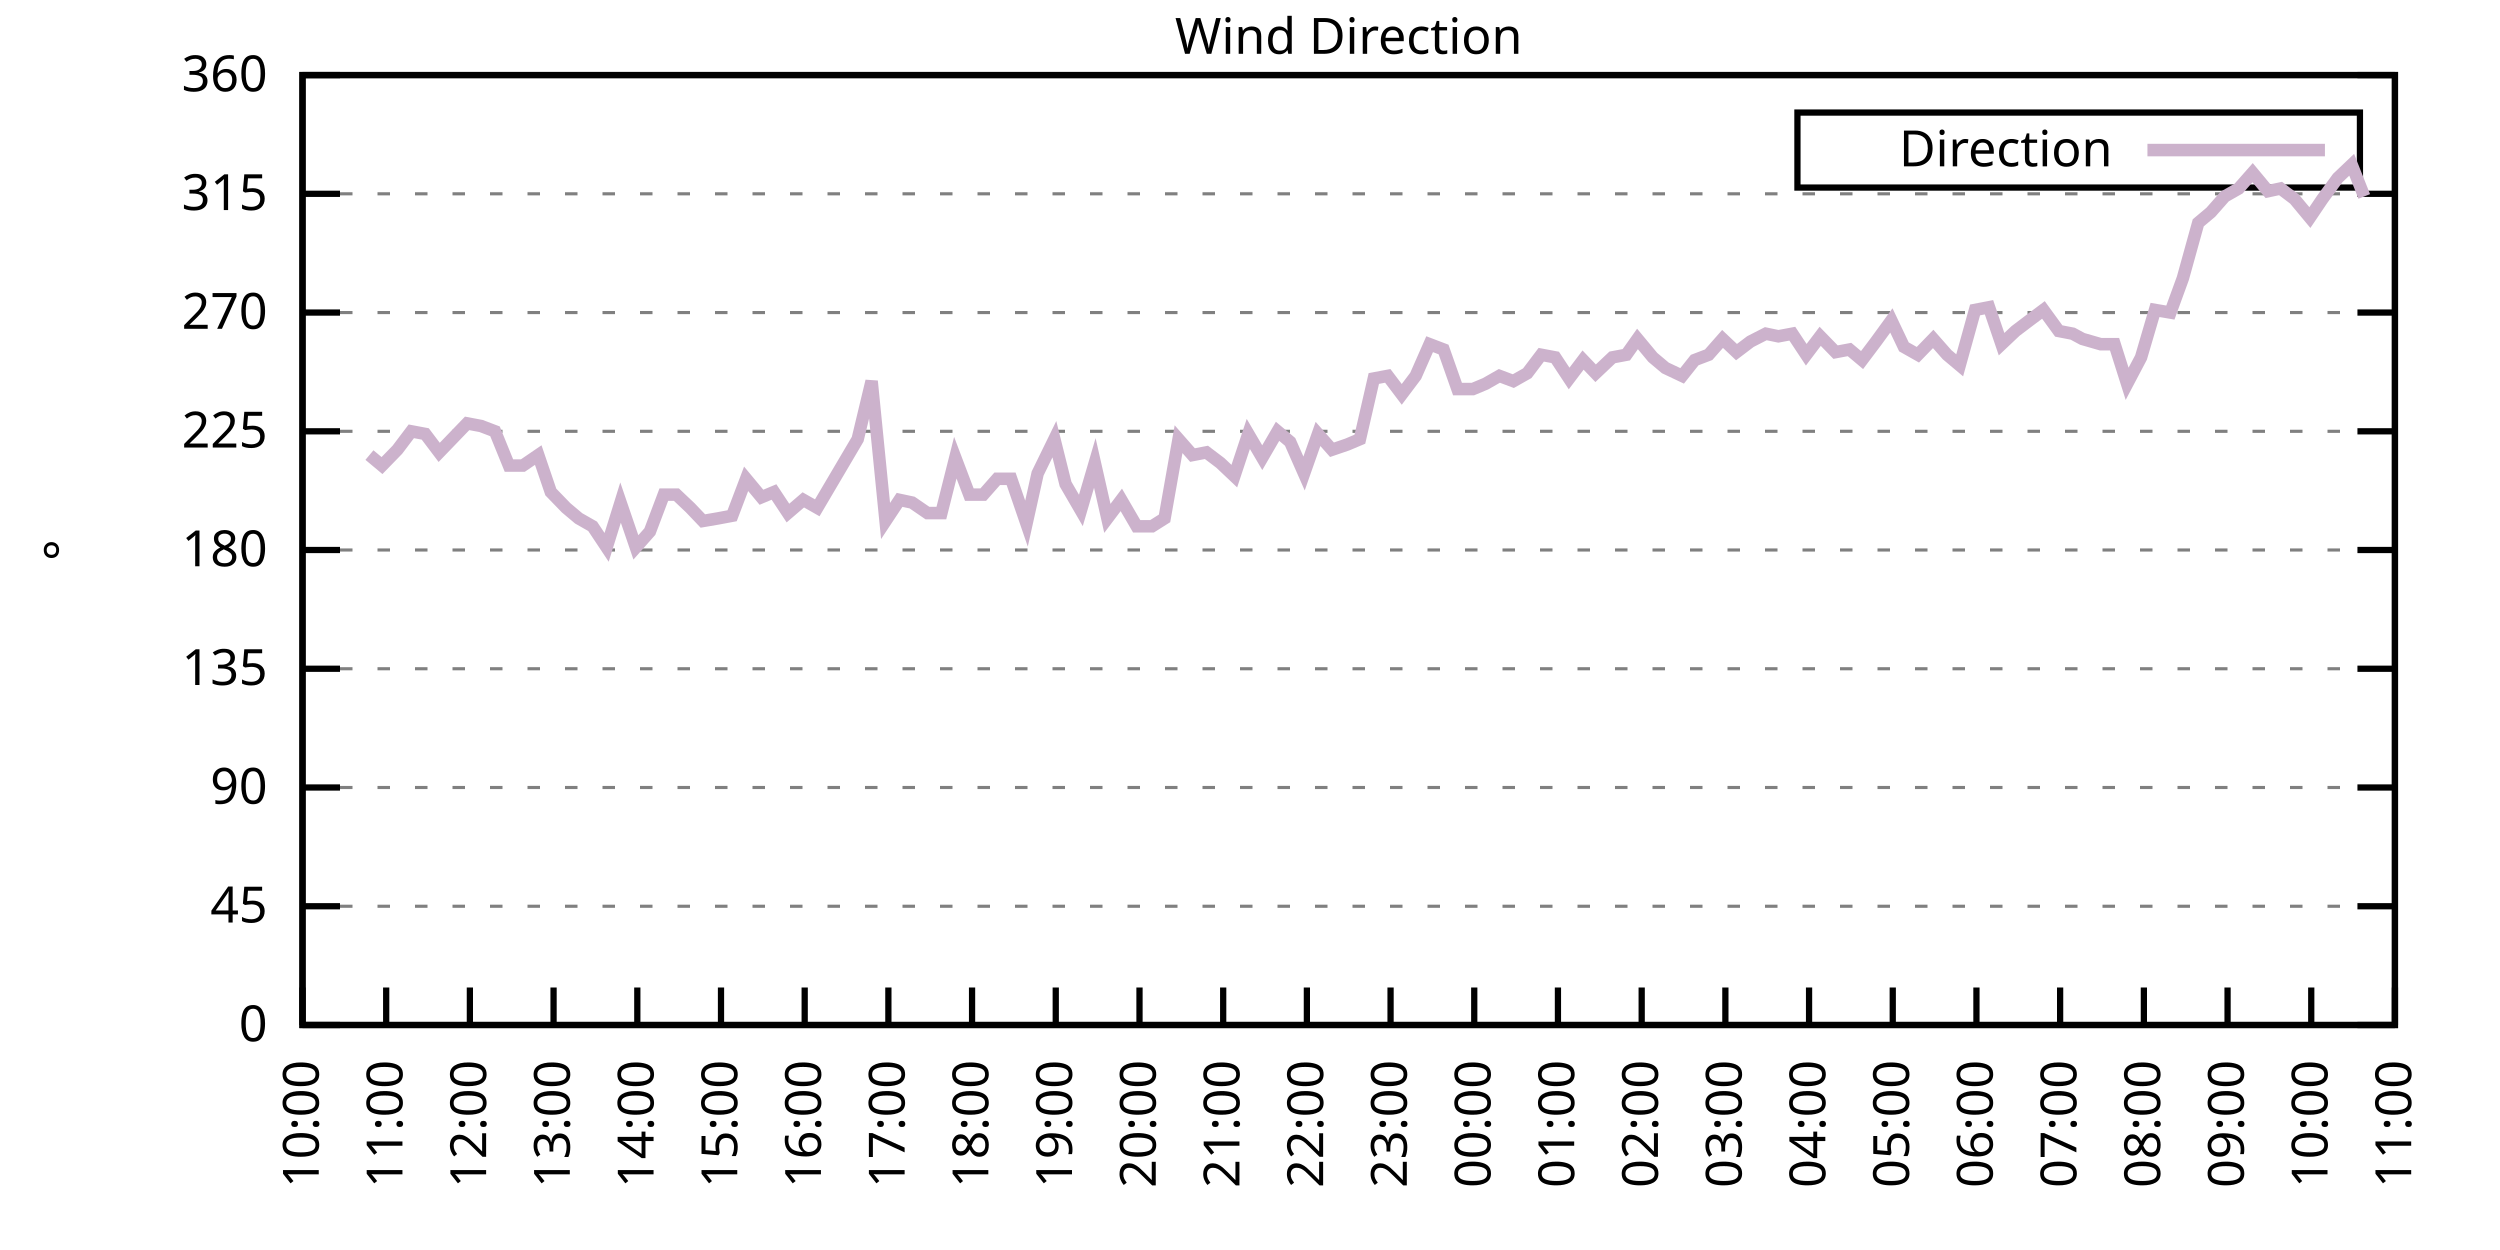
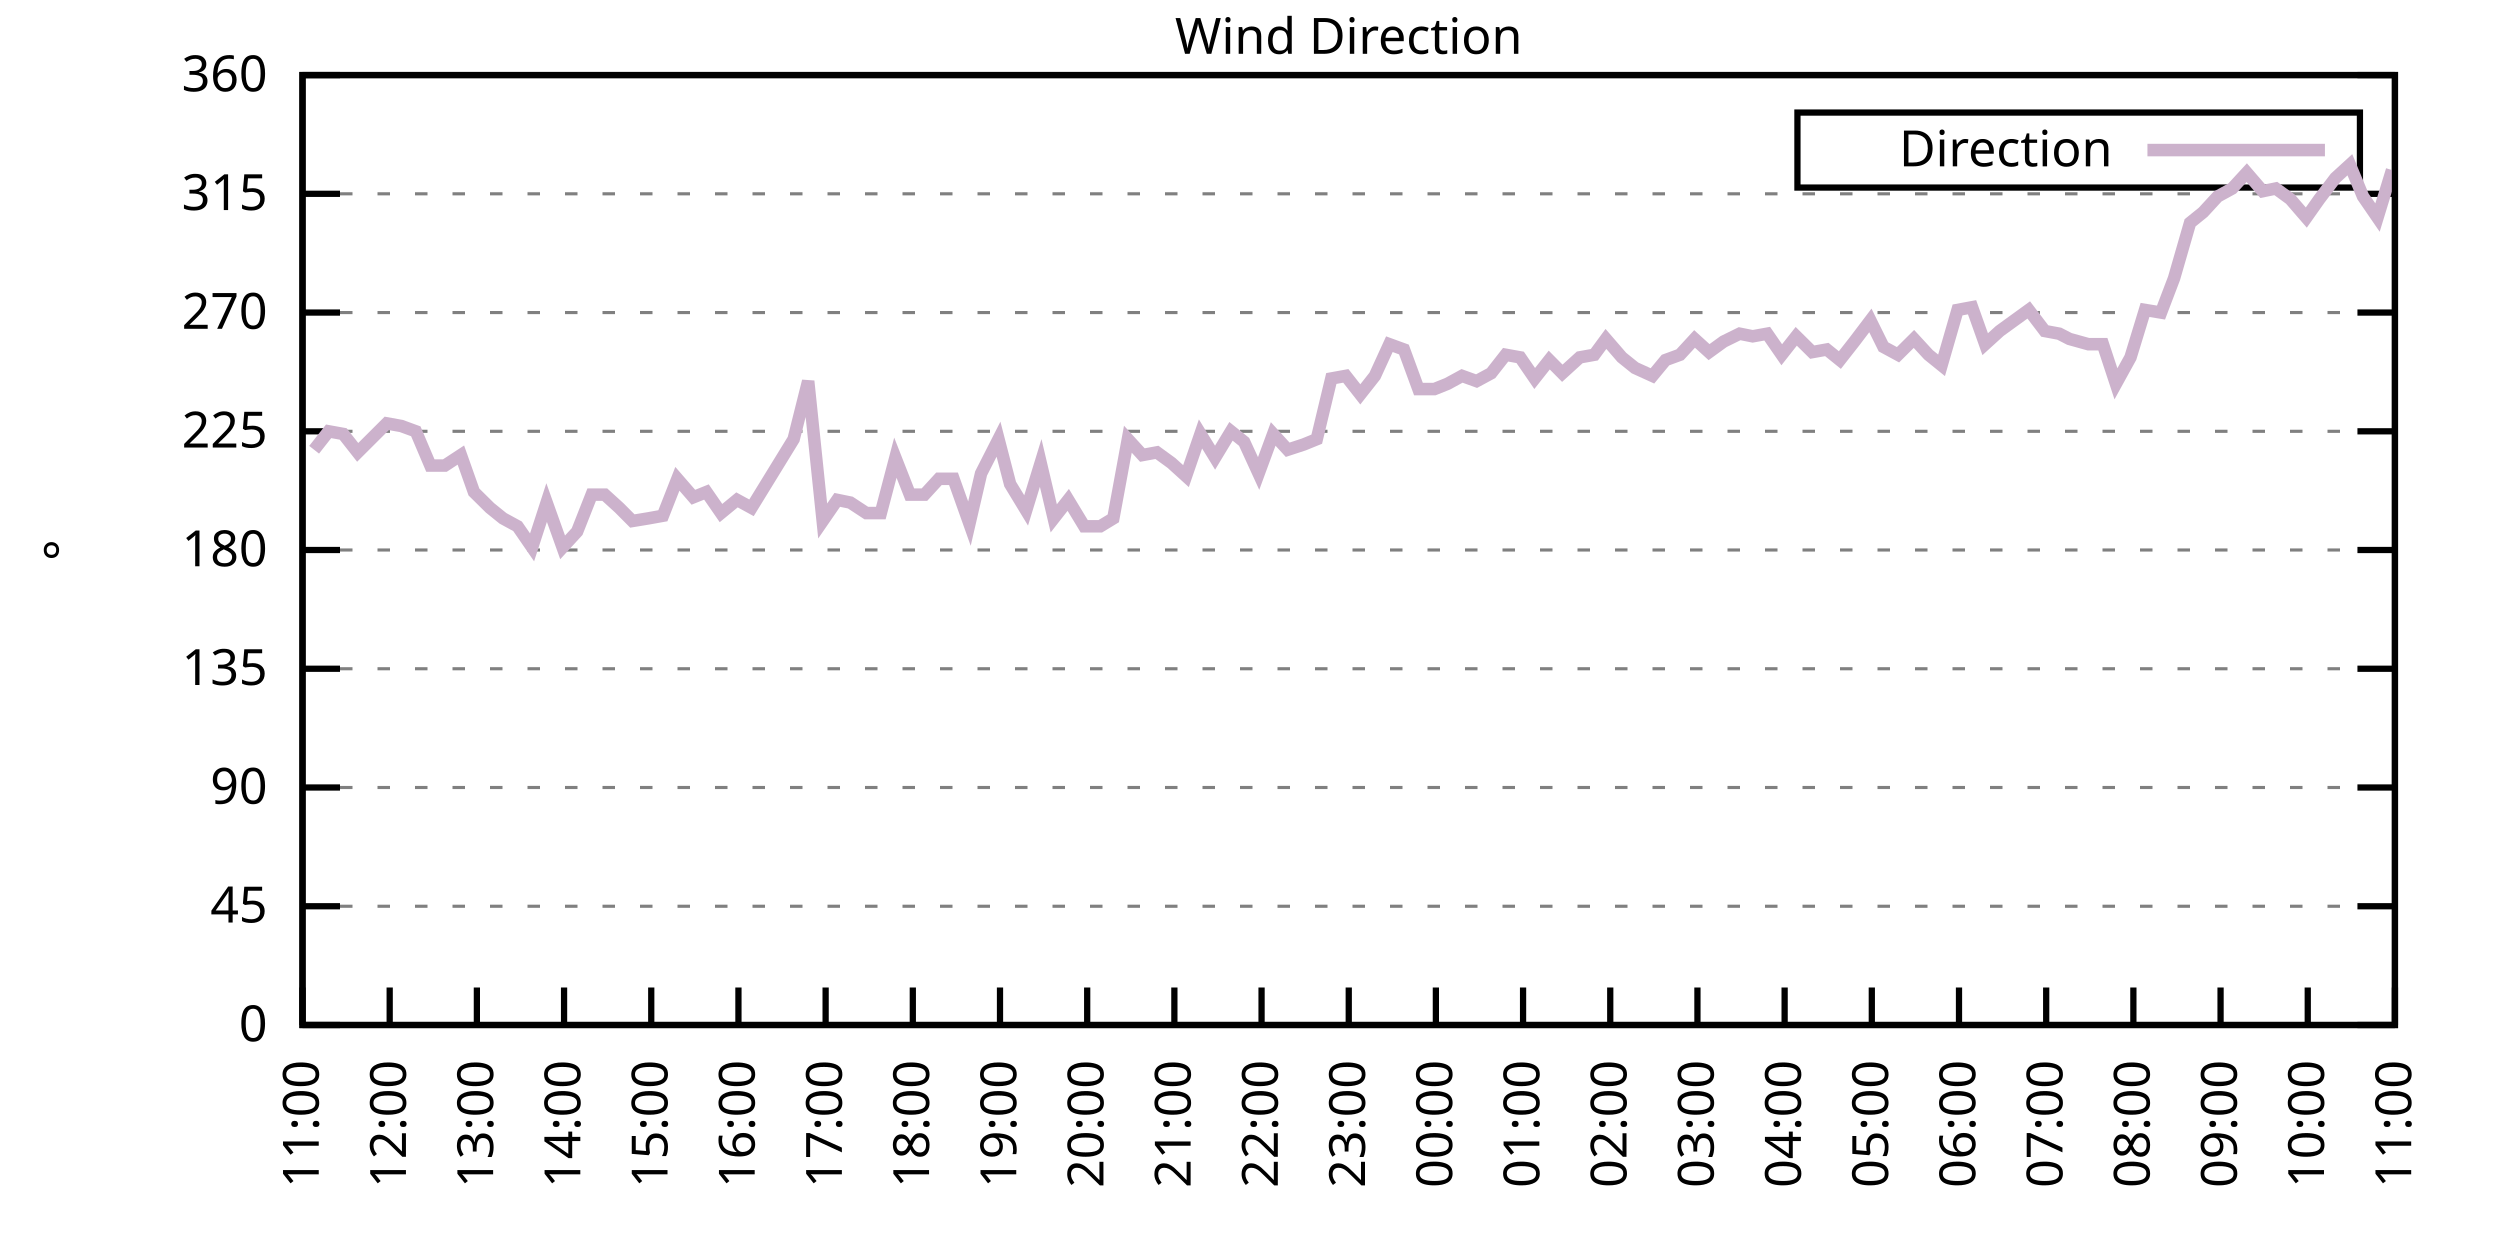
<svg xmlns="http://www.w3.org/2000/svg" xmlns:xlink="http://www.w3.org/1999/xlink" width="400" height="200" viewBox="0 0 400 200">
  <g id="gnuplot_canvas">
    <rect x="0" y="0" width="400" height="200" fill="none" />
    <defs>
      <circle id="gpDot" r="0.5" stroke-width="0.5" stroke="currentColor" />
      <path id="gpPt0" stroke-width="0.333" stroke="currentColor" d="M-1,0 h2 M0,-1 v2" />
      <path id="gpPt1" stroke-width="0.333" stroke="currentColor" d="M-1,-1 L1,1 M1,-1 L-1,1" />
      <path id="gpPt2" stroke-width="0.333" stroke="currentColor" d="M-1,0 L1,0 M0,-1 L0,1 M-1,-1 L1,1 M-1,1 L1,-1" />
      <rect id="gpPt3" stroke-width="0.333" stroke="currentColor" x="-1" y="-1" width="2" height="2" />
      <rect id="gpPt4" stroke-width="0.333" stroke="currentColor" fill="currentColor" x="-1" y="-1" width="2" height="2" />
      <circle id="gpPt5" stroke-width="0.333" stroke="currentColor" cx="0" cy="0" r="1" />
      <use xlink:href="#gpPt5" id="gpPt6" fill="currentColor" stroke="none" />
      <path id="gpPt7" stroke-width="0.333" stroke="currentColor" d="M0,-1.33 L-1.33,0.67 L1.33,0.67 z" />
      <use xlink:href="#gpPt7" id="gpPt8" fill="currentColor" stroke="none" />
      <use xlink:href="#gpPt7" id="gpPt9" stroke="currentColor" transform="rotate(180)" />
      <use xlink:href="#gpPt9" id="gpPt10" fill="currentColor" stroke="none" />
      <use xlink:href="#gpPt3" id="gpPt11" stroke="currentColor" transform="rotate(45)" />
      <use xlink:href="#gpPt11" id="gpPt12" fill="currentColor" stroke="none" />
      <path id="gpPt13" stroke-width="0.333" stroke="currentColor" d="M0,1.330 L1.265,0.411 L0.782,-1.067 L-0.782,-1.076 L-1.265,0.411 z" />
      <use xlink:href="#gpPt13" id="gpPt14" fill="currentColor" stroke="none" />
      <filter id="textbox" filterUnits="objectBoundingBox" x="0" y="0" height="1" width="1">
        <feFlood flood-color="white" flood-opacity="1" result="bgnd" />
        <feComposite in="SourceGraphic" in2="bgnd" operator="atop" />
      </filter>
      <filter id="greybox" filterUnits="objectBoundingBox" x="0" y="0" height="1" width="1">
        <feFlood flood-color="lightgrey" flood-opacity="1" result="grey" />
        <feComposite in="SourceGraphic" in2="grey" operator="atop" />
      </filter>
    </defs>
    <g fill="none" color="white" stroke="currentColor" stroke-width="1.00" stroke-linecap="butt" stroke-linejoin="miter">
</g>
    <g fill="none" color="black" stroke="currentColor" stroke-width="1.00" stroke-linecap="butt" stroke-linejoin="miter">
      <g stroke="none" shape-rendering="crispEdges">
        <polygon fill="rgb(255, 255, 255)" points="48.40,164.00 383.18,164.00 383.18,12.02 48.40,12.02 " />
      </g>
    </g>
    <g fill="none" color="black" stroke="currentColor" stroke-width="1.00" stroke-linecap="butt" stroke-linejoin="miter">
</g>
    <g fill="none" color="black" stroke="black" stroke-width="0.50" stroke-linecap="butt" stroke-linejoin="miter">
</g>
    <g fill="none" color="gray" stroke="currentColor" stroke-width="0.50" stroke-linecap="butt" stroke-linejoin="miter">
      <path stroke="gray" stroke-dasharray="2,4" class="gridline" d="M48.40,164.00 L383.19,164.00  " />
    </g>
    <g fill="none" color="gray" stroke="gray" stroke-width="1.00" stroke-linecap="butt" stroke-linejoin="miter">
</g>
    <g fill="none" color="black" stroke="currentColor" stroke-width="1.00" stroke-linecap="butt" stroke-linejoin="miter">
      <path stroke="black" d="M48.40,164.00 L54.40,164.00 M383.19,164.00 L377.19,164.00  " />
      <g transform="translate(42.80,166.60)" stroke="none" fill="black" font-family="Sans" font-size="8.00" text-anchor="end">
        <text>
          <tspan font-family="Sans"> 0</tspan>
        </text>
      </g>
    </g>
    <g fill="none" color="black" stroke="currentColor" stroke-width="1.00" stroke-linecap="butt" stroke-linejoin="miter">
</g>
    <g fill="none" color="black" stroke="black" stroke-width="0.50" stroke-linecap="butt" stroke-linejoin="miter">
</g>
    <g fill="none" color="gray" stroke="currentColor" stroke-width="0.50" stroke-linecap="butt" stroke-linejoin="miter">
      <path stroke="gray" stroke-dasharray="2,4" class="gridline" d="M48.40,145.00 L383.19,145.00  " />
    </g>
    <g fill="none" color="gray" stroke="gray" stroke-width="1.00" stroke-linecap="butt" stroke-linejoin="miter">
</g>
    <g fill="none" color="black" stroke="currentColor" stroke-width="1.00" stroke-linecap="butt" stroke-linejoin="miter">
      <path stroke="black" d="M48.40,145.00 L54.40,145.00 M383.19,145.00 L377.19,145.00  " />
      <g transform="translate(42.80,147.60)" stroke="none" fill="black" font-family="Sans" font-size="8.00" text-anchor="end">
        <text>
          <tspan font-family="Sans"> 45</tspan>
        </text>
      </g>
    </g>
    <g fill="none" color="black" stroke="currentColor" stroke-width="1.00" stroke-linecap="butt" stroke-linejoin="miter">
</g>
    <g fill="none" color="black" stroke="black" stroke-width="0.50" stroke-linecap="butt" stroke-linejoin="miter">
</g>
    <g fill="none" color="gray" stroke="currentColor" stroke-width="0.50" stroke-linecap="butt" stroke-linejoin="miter">
      <path stroke="gray" stroke-dasharray="2,4" class="gridline" d="M48.40,126.00 L383.19,126.00  " />
    </g>
    <g fill="none" color="gray" stroke="gray" stroke-width="1.00" stroke-linecap="butt" stroke-linejoin="miter">
</g>
    <g fill="none" color="black" stroke="currentColor" stroke-width="1.00" stroke-linecap="butt" stroke-linejoin="miter">
      <path stroke="black" d="M48.40,126.00 L54.40,126.00 M383.19,126.00 L377.19,126.00  " />
      <g transform="translate(42.80,128.60)" stroke="none" fill="black" font-family="Sans" font-size="8.00" text-anchor="end">
        <text>
          <tspan font-family="Sans"> 90</tspan>
        </text>
      </g>
    </g>
    <g fill="none" color="black" stroke="currentColor" stroke-width="1.00" stroke-linecap="butt" stroke-linejoin="miter">
</g>
    <g fill="none" color="black" stroke="black" stroke-width="0.50" stroke-linecap="butt" stroke-linejoin="miter">
</g>
    <g fill="none" color="gray" stroke="currentColor" stroke-width="0.50" stroke-linecap="butt" stroke-linejoin="miter">
      <path stroke="gray" stroke-dasharray="2,4" class="gridline" d="M48.40,107.00 L383.19,107.00  " />
    </g>
    <g fill="none" color="gray" stroke="gray" stroke-width="1.00" stroke-linecap="butt" stroke-linejoin="miter">
</g>
    <g fill="none" color="black" stroke="currentColor" stroke-width="1.00" stroke-linecap="butt" stroke-linejoin="miter">
      <path stroke="black" d="M48.40,107.00 L54.40,107.00 M383.19,107.00 L377.19,107.00  " />
      <g transform="translate(42.80,109.60)" stroke="none" fill="black" font-family="Sans" font-size="8.00" text-anchor="end">
        <text>
          <tspan font-family="Sans"> 135</tspan>
        </text>
      </g>
    </g>
    <g fill="none" color="black" stroke="currentColor" stroke-width="1.00" stroke-linecap="butt" stroke-linejoin="miter">
</g>
    <g fill="none" color="black" stroke="black" stroke-width="0.50" stroke-linecap="butt" stroke-linejoin="miter">
</g>
    <g fill="none" color="gray" stroke="currentColor" stroke-width="0.50" stroke-linecap="butt" stroke-linejoin="miter">
      <path stroke="gray" stroke-dasharray="2,4" class="gridline" d="M48.40,88.00 L383.19,88.00  " />
    </g>
    <g fill="none" color="gray" stroke="gray" stroke-width="1.00" stroke-linecap="butt" stroke-linejoin="miter">
</g>
    <g fill="none" color="black" stroke="currentColor" stroke-width="1.00" stroke-linecap="butt" stroke-linejoin="miter">
      <path stroke="black" d="M48.40,88.00 L54.40,88.00 M383.19,88.00 L377.19,88.00  " />
      <g transform="translate(42.80,90.60)" stroke="none" fill="black" font-family="Sans" font-size="8.00" text-anchor="end">
        <text>
          <tspan font-family="Sans"> 180</tspan>
        </text>
      </g>
    </g>
    <g fill="none" color="black" stroke="currentColor" stroke-width="1.00" stroke-linecap="butt" stroke-linejoin="miter">
</g>
    <g fill="none" color="black" stroke="black" stroke-width="0.50" stroke-linecap="butt" stroke-linejoin="miter">
</g>
    <g fill="none" color="gray" stroke="currentColor" stroke-width="0.50" stroke-linecap="butt" stroke-linejoin="miter">
      <path stroke="gray" stroke-dasharray="2,4" class="gridline" d="M48.40,69.01 L383.19,69.01  " />
    </g>
    <g fill="none" color="gray" stroke="gray" stroke-width="1.00" stroke-linecap="butt" stroke-linejoin="miter">
</g>
    <g fill="none" color="black" stroke="currentColor" stroke-width="1.00" stroke-linecap="butt" stroke-linejoin="miter">
      <path stroke="black" d="M48.40,69.01 L54.40,69.01 M383.19,69.01 L377.19,69.01  " />
      <g transform="translate(42.80,71.61)" stroke="none" fill="black" font-family="Sans" font-size="8.00" text-anchor="end">
        <text>
          <tspan font-family="Sans"> 225</tspan>
        </text>
      </g>
    </g>
    <g fill="none" color="black" stroke="currentColor" stroke-width="1.00" stroke-linecap="butt" stroke-linejoin="miter">
</g>
    <g fill="none" color="black" stroke="black" stroke-width="0.50" stroke-linecap="butt" stroke-linejoin="miter">
</g>
    <g fill="none" color="gray" stroke="currentColor" stroke-width="0.50" stroke-linecap="butt" stroke-linejoin="miter">
      <path stroke="gray" stroke-dasharray="2,4" class="gridline" d="M48.40,50.01 L383.19,50.01  " />
    </g>
    <g fill="none" color="gray" stroke="gray" stroke-width="1.00" stroke-linecap="butt" stroke-linejoin="miter">
</g>
    <g fill="none" color="black" stroke="currentColor" stroke-width="1.00" stroke-linecap="butt" stroke-linejoin="miter">
      <path stroke="black" d="M48.40,50.01 L54.40,50.01 M383.19,50.01 L377.19,50.01  " />
      <g transform="translate(42.80,52.61)" stroke="none" fill="black" font-family="Sans" font-size="8.00" text-anchor="end">
        <text>
          <tspan font-family="Sans"> 270</tspan>
        </text>
      </g>
    </g>
    <g fill="none" color="black" stroke="currentColor" stroke-width="1.00" stroke-linecap="butt" stroke-linejoin="miter">
</g>
    <g fill="none" color="black" stroke="black" stroke-width="0.50" stroke-linecap="butt" stroke-linejoin="miter">
</g>
    <g fill="none" color="gray" stroke="currentColor" stroke-width="0.50" stroke-linecap="butt" stroke-linejoin="miter">
      <path stroke="gray" stroke-dasharray="2,4" class="gridline" d="M48.40,31.01 L383.19,31.01  " />
    </g>
    <g fill="none" color="gray" stroke="gray" stroke-width="1.00" stroke-linecap="butt" stroke-linejoin="miter">
</g>
    <g fill="none" color="black" stroke="currentColor" stroke-width="1.00" stroke-linecap="butt" stroke-linejoin="miter">
      <path stroke="black" d="M48.40,31.01 L54.40,31.01 M383.19,31.01 L377.19,31.01  " />
      <g transform="translate(42.80,33.61)" stroke="none" fill="black" font-family="Sans" font-size="8.00" text-anchor="end">
        <text>
          <tspan font-family="Sans"> 315</tspan>
        </text>
      </g>
    </g>
    <g fill="none" color="black" stroke="currentColor" stroke-width="1.00" stroke-linecap="butt" stroke-linejoin="miter">
</g>
    <g fill="none" color="black" stroke="black" stroke-width="0.50" stroke-linecap="butt" stroke-linejoin="miter">
</g>
    <g fill="none" color="gray" stroke="currentColor" stroke-width="0.50" stroke-linecap="butt" stroke-linejoin="miter">
      <path stroke="gray" stroke-dasharray="2,4" class="gridline" d="M48.40,12.01 L383.19,12.01  " />
    </g>
    <g fill="none" color="gray" stroke="gray" stroke-width="1.00" stroke-linecap="butt" stroke-linejoin="miter">
</g>
    <g fill="none" color="black" stroke="currentColor" stroke-width="1.00" stroke-linecap="butt" stroke-linejoin="miter">
      <path stroke="black" d="M48.40,12.01 L54.40,12.01 M383.19,12.01 L377.19,12.01  " />
      <g transform="translate(42.80,14.61)" stroke="none" fill="black" font-family="Sans" font-size="8.00" text-anchor="end">
        <text>
          <tspan font-family="Sans"> 360</tspan>
        </text>
      </g>
    </g>
    <g fill="none" color="black" stroke="currentColor" stroke-width="1.00" stroke-linecap="butt" stroke-linejoin="miter">
      <path stroke="black" d="M48.40,164.00 L48.40,158.00  " />
      <g transform="translate(51.00,169.60) rotate(270.00)" stroke="none" fill="black" font-family="Sans" font-size="8.00" text-anchor="end">
        <text>
-           <tspan font-family="Sans">10:00</tspan>
-         </text>
-       </g>
-     </g>
-     <g fill="none" color="black" stroke="currentColor" stroke-width="1.00" stroke-linecap="butt" stroke-linejoin="miter">
-       <path stroke="black" d="M61.79,164.00 L61.79,158.00  " />
-       <g transform="translate(64.39,169.60) rotate(270.00)" stroke="none" fill="black" font-family="Sans" font-size="8.00" text-anchor="end">
-         <text>
          <tspan font-family="Sans">11:00</tspan>
        </text>
      </g>
    </g>
    <g fill="none" color="black" stroke="currentColor" stroke-width="1.00" stroke-linecap="butt" stroke-linejoin="miter">
-       <path stroke="black" d="M75.18,164.00 L75.18,158.00  " />
-       <g transform="translate(77.78,169.60) rotate(270.00)" stroke="none" fill="black" font-family="Sans" font-size="8.00" text-anchor="end">
+       <path stroke="black" d="M62.35,164.00 L62.35,158.00  " />
+       <g transform="translate(64.95,169.60) rotate(270.00)" stroke="none" fill="black" font-family="Sans" font-size="8.00" text-anchor="end">
        <text>
          <tspan font-family="Sans">12:00</tspan>
        </text>
      </g>
    </g>
    <g fill="none" color="black" stroke="currentColor" stroke-width="1.00" stroke-linecap="butt" stroke-linejoin="miter">
-       <path stroke="black" d="M88.57,164.00 L88.57,158.00  " />
-       <g transform="translate(91.17,169.60) rotate(270.00)" stroke="none" fill="black" font-family="Sans" font-size="8.00" text-anchor="end">
+       <path stroke="black" d="M76.30,164.00 L76.30,158.00  " />
+       <g transform="translate(78.90,169.60) rotate(270.00)" stroke="none" fill="black" font-family="Sans" font-size="8.00" text-anchor="end">
        <text>
          <tspan font-family="Sans">13:00</tspan>
        </text>
      </g>
    </g>
    <g fill="none" color="black" stroke="currentColor" stroke-width="1.00" stroke-linecap="butt" stroke-linejoin="miter">
-       <path stroke="black" d="M101.97,164.00 L101.97,158.00  " />
-       <g transform="translate(104.57,169.60) rotate(270.00)" stroke="none" fill="black" font-family="Sans" font-size="8.00" text-anchor="end">
+       <path stroke="black" d="M90.25,164.00 L90.25,158.00  " />
+       <g transform="translate(92.85,169.60) rotate(270.00)" stroke="none" fill="black" font-family="Sans" font-size="8.00" text-anchor="end">
        <text>
          <tspan font-family="Sans">14:00</tspan>
        </text>
      </g>
    </g>
    <g fill="none" color="black" stroke="currentColor" stroke-width="1.00" stroke-linecap="butt" stroke-linejoin="miter">
-       <path stroke="black" d="M115.36,164.00 L115.36,158.00  " />
-       <g transform="translate(117.96,169.60) rotate(270.00)" stroke="none" fill="black" font-family="Sans" font-size="8.00" text-anchor="end">
+       <path stroke="black" d="M104.20,164.00 L104.20,158.00  " />
+       <g transform="translate(106.80,169.60) rotate(270.00)" stroke="none" fill="black" font-family="Sans" font-size="8.00" text-anchor="end">
        <text>
          <tspan font-family="Sans">15:00</tspan>
        </text>
      </g>
    </g>
    <g fill="none" color="black" stroke="currentColor" stroke-width="1.00" stroke-linecap="butt" stroke-linejoin="miter">
-       <path stroke="black" d="M128.75,164.00 L128.75,158.00  " />
-       <g transform="translate(131.35,169.60) rotate(270.00)" stroke="none" fill="black" font-family="Sans" font-size="8.00" text-anchor="end">
+       <path stroke="black" d="M118.15,164.00 L118.15,158.00  " />
+       <g transform="translate(120.75,169.60) rotate(270.00)" stroke="none" fill="black" font-family="Sans" font-size="8.00" text-anchor="end">
        <text>
          <tspan font-family="Sans">16:00</tspan>
        </text>
      </g>
    </g>
    <g fill="none" color="black" stroke="currentColor" stroke-width="1.00" stroke-linecap="butt" stroke-linejoin="miter">
-       <path stroke="black" d="M142.14,164.00 L142.14,158.00  " />
-       <g transform="translate(144.74,169.60) rotate(270.00)" stroke="none" fill="black" font-family="Sans" font-size="8.00" text-anchor="end">
+       <path stroke="black" d="M132.10,164.00 L132.10,158.00  " />
+       <g transform="translate(134.70,169.60) rotate(270.00)" stroke="none" fill="black" font-family="Sans" font-size="8.00" text-anchor="end">
        <text>
          <tspan font-family="Sans">17:00</tspan>
        </text>
      </g>
    </g>
    <g fill="none" color="black" stroke="currentColor" stroke-width="1.00" stroke-linecap="butt" stroke-linejoin="miter">
-       <path stroke="black" d="M155.53,164.00 L155.53,158.00  " />
-       <g transform="translate(158.13,169.60) rotate(270.00)" stroke="none" fill="black" font-family="Sans" font-size="8.00" text-anchor="end">
+       <path stroke="black" d="M146.05,164.00 L146.05,158.00  " />
+       <g transform="translate(148.65,169.60) rotate(270.00)" stroke="none" fill="black" font-family="Sans" font-size="8.00" text-anchor="end">
        <text>
          <tspan font-family="Sans">18:00</tspan>
        </text>
      </g>
    </g>
    <g fill="none" color="black" stroke="currentColor" stroke-width="1.00" stroke-linecap="butt" stroke-linejoin="miter">
-       <path stroke="black" d="M168.92,164.00 L168.92,158.00  " />
-       <g transform="translate(171.52,169.60) rotate(270.00)" stroke="none" fill="black" font-family="Sans" font-size="8.00" text-anchor="end">
+       <path stroke="black" d="M160.00,164.00 L160.00,158.00  " />
+       <g transform="translate(162.60,169.60) rotate(270.00)" stroke="none" fill="black" font-family="Sans" font-size="8.00" text-anchor="end">
        <text>
          <tspan font-family="Sans">19:00</tspan>
        </text>
      </g>
    </g>
    <g fill="none" color="black" stroke="currentColor" stroke-width="1.00" stroke-linecap="butt" stroke-linejoin="miter">
-       <path stroke="black" d="M182.32,164.00 L182.32,158.00  " />
-       <g transform="translate(184.92,169.60) rotate(270.00)" stroke="none" fill="black" font-family="Sans" font-size="8.00" text-anchor="end">
+       <path stroke="black" d="M173.95,164.00 L173.95,158.00  " />
+       <g transform="translate(176.55,169.60) rotate(270.00)" stroke="none" fill="black" font-family="Sans" font-size="8.00" text-anchor="end">
        <text>
          <tspan font-family="Sans">20:00</tspan>
        </text>
      </g>
    </g>
    <g fill="none" color="black" stroke="currentColor" stroke-width="1.00" stroke-linecap="butt" stroke-linejoin="miter">
-       <path stroke="black" d="M195.71,164.00 L195.71,158.00  " />
-       <g transform="translate(198.31,169.60) rotate(270.00)" stroke="none" fill="black" font-family="Sans" font-size="8.00" text-anchor="end">
+       <path stroke="black" d="M187.90,164.00 L187.90,158.00  " />
+       <g transform="translate(190.50,169.60) rotate(270.00)" stroke="none" fill="black" font-family="Sans" font-size="8.00" text-anchor="end">
        <text>
          <tspan font-family="Sans">21:00</tspan>
        </text>
      </g>
    </g>
    <g fill="none" color="black" stroke="currentColor" stroke-width="1.00" stroke-linecap="butt" stroke-linejoin="miter">
-       <path stroke="black" d="M209.10,164.00 L209.10,158.00  " />
-       <g transform="translate(211.70,169.60) rotate(270.00)" stroke="none" fill="black" font-family="Sans" font-size="8.00" text-anchor="end">
+       <path stroke="black" d="M201.85,164.00 L201.85,158.00  " />
+       <g transform="translate(204.45,169.60) rotate(270.00)" stroke="none" fill="black" font-family="Sans" font-size="8.00" text-anchor="end">
        <text>
          <tspan font-family="Sans">22:00</tspan>
        </text>
      </g>
    </g>
    <g fill="none" color="black" stroke="currentColor" stroke-width="1.00" stroke-linecap="butt" stroke-linejoin="miter">
-       <path stroke="black" d="M222.49,164.00 L222.49,158.00  " />
-       <g transform="translate(225.09,169.60) rotate(270.00)" stroke="none" fill="black" font-family="Sans" font-size="8.00" text-anchor="end">
+       <path stroke="black" d="M215.80,164.00 L215.80,158.00  " />
+       <g transform="translate(218.40,169.60) rotate(270.00)" stroke="none" fill="black" font-family="Sans" font-size="8.00" text-anchor="end">
        <text>
          <tspan font-family="Sans">23:00</tspan>
        </text>
      </g>
    </g>
    <g fill="none" color="black" stroke="currentColor" stroke-width="1.00" stroke-linecap="butt" stroke-linejoin="miter">
-       <path stroke="black" d="M235.88,164.00 L235.88,158.00  " />
-       <g transform="translate(238.48,169.60) rotate(270.00)" stroke="none" fill="black" font-family="Sans" font-size="8.00" text-anchor="end">
+       <path stroke="black" d="M229.74,164.00 L229.74,158.00  " />
+       <g transform="translate(232.34,169.60) rotate(270.00)" stroke="none" fill="black" font-family="Sans" font-size="8.00" text-anchor="end">
        <text>
          <tspan font-family="Sans">00:00</tspan>
        </text>
      </g>
    </g>
    <g fill="none" color="black" stroke="currentColor" stroke-width="1.00" stroke-linecap="butt" stroke-linejoin="miter">
-       <path stroke="black" d="M249.27,164.00 L249.27,158.00  " />
-       <g transform="translate(251.87,169.60) rotate(270.00)" stroke="none" fill="black" font-family="Sans" font-size="8.00" text-anchor="end">
+       <path stroke="black" d="M243.69,164.00 L243.69,158.00  " />
+       <g transform="translate(246.29,169.60) rotate(270.00)" stroke="none" fill="black" font-family="Sans" font-size="8.00" text-anchor="end">
        <text>
          <tspan font-family="Sans">01:00</tspan>
        </text>
      </g>
    </g>
    <g fill="none" color="black" stroke="currentColor" stroke-width="1.00" stroke-linecap="butt" stroke-linejoin="miter">
-       <path stroke="black" d="M262.67,164.00 L262.67,158.00  " />
-       <g transform="translate(265.27,169.60) rotate(270.00)" stroke="none" fill="black" font-family="Sans" font-size="8.00" text-anchor="end">
+       <path stroke="black" d="M257.64,164.00 L257.64,158.00  " />
+       <g transform="translate(260.24,169.60) rotate(270.00)" stroke="none" fill="black" font-family="Sans" font-size="8.00" text-anchor="end">
        <text>
          <tspan font-family="Sans">02:00</tspan>
        </text>
      </g>
    </g>
    <g fill="none" color="black" stroke="currentColor" stroke-width="1.00" stroke-linecap="butt" stroke-linejoin="miter">
-       <path stroke="black" d="M276.06,164.00 L276.06,158.00  " />
-       <g transform="translate(278.66,169.60) rotate(270.00)" stroke="none" fill="black" font-family="Sans" font-size="8.00" text-anchor="end">
+       <path stroke="black" d="M271.59,164.00 L271.59,158.00  " />
+       <g transform="translate(274.19,169.60) rotate(270.00)" stroke="none" fill="black" font-family="Sans" font-size="8.00" text-anchor="end">
        <text>
          <tspan font-family="Sans">03:00</tspan>
        </text>
      </g>
    </g>
    <g fill="none" color="black" stroke="currentColor" stroke-width="1.00" stroke-linecap="butt" stroke-linejoin="miter">
-       <path stroke="black" d="M289.45,164.00 L289.45,158.00  " />
-       <g transform="translate(292.05,169.60) rotate(270.00)" stroke="none" fill="black" font-family="Sans" font-size="8.00" text-anchor="end">
+       <path stroke="black" d="M285.54,164.00 L285.54,158.00  " />
+       <g transform="translate(288.14,169.60) rotate(270.00)" stroke="none" fill="black" font-family="Sans" font-size="8.00" text-anchor="end">
        <text>
          <tspan font-family="Sans">04:00</tspan>
        </text>
      </g>
    </g>
    <g fill="none" color="black" stroke="currentColor" stroke-width="1.00" stroke-linecap="butt" stroke-linejoin="miter">
-       <path stroke="black" d="M302.84,164.00 L302.84,158.00  " />
-       <g transform="translate(305.44,169.60) rotate(270.00)" stroke="none" fill="black" font-family="Sans" font-size="8.00" text-anchor="end">
+       <path stroke="black" d="M299.49,164.00 L299.49,158.00  " />
+       <g transform="translate(302.09,169.60) rotate(270.00)" stroke="none" fill="black" font-family="Sans" font-size="8.00" text-anchor="end">
        <text>
          <tspan font-family="Sans">05:00</tspan>
        </text>
      </g>
    </g>
    <g fill="none" color="black" stroke="currentColor" stroke-width="1.00" stroke-linecap="butt" stroke-linejoin="miter">
-       <path stroke="black" d="M316.23,164.00 L316.23,158.00  " />
-       <g transform="translate(318.83,169.60) rotate(270.00)" stroke="none" fill="black" font-family="Sans" font-size="8.00" text-anchor="end">
+       <path stroke="black" d="M313.44,164.00 L313.44,158.00  " />
+       <g transform="translate(316.04,169.60) rotate(270.00)" stroke="none" fill="black" font-family="Sans" font-size="8.00" text-anchor="end">
        <text>
          <tspan font-family="Sans">06:00</tspan>
        </text>
      </g>
    </g>
    <g fill="none" color="black" stroke="currentColor" stroke-width="1.00" stroke-linecap="butt" stroke-linejoin="miter">
-       <path stroke="black" d="M329.62,164.00 L329.62,158.00  " />
-       <g transform="translate(332.22,169.60) rotate(270.00)" stroke="none" fill="black" font-family="Sans" font-size="8.00" text-anchor="end">
+       <path stroke="black" d="M327.39,164.00 L327.39,158.00  " />
+       <g transform="translate(329.99,169.60) rotate(270.00)" stroke="none" fill="black" font-family="Sans" font-size="8.00" text-anchor="end">
        <text>
          <tspan font-family="Sans">07:00</tspan>
        </text>
      </g>
    </g>
    <g fill="none" color="black" stroke="currentColor" stroke-width="1.00" stroke-linecap="butt" stroke-linejoin="miter">
-       <path stroke="black" d="M343.02,164.00 L343.02,158.00  " />
-       <g transform="translate(345.62,169.60) rotate(270.00)" stroke="none" fill="black" font-family="Sans" font-size="8.00" text-anchor="end">
+       <path stroke="black" d="M341.34,164.00 L341.34,158.00  " />
+       <g transform="translate(343.94,169.60) rotate(270.00)" stroke="none" fill="black" font-family="Sans" font-size="8.00" text-anchor="end">
        <text>
          <tspan font-family="Sans">08:00</tspan>
        </text>
      </g>
    </g>
    <g fill="none" color="black" stroke="currentColor" stroke-width="1.00" stroke-linecap="butt" stroke-linejoin="miter">
-       <path stroke="black" d="M356.41,164.00 L356.41,158.00  " />
-       <g transform="translate(359.01,169.60) rotate(270.00)" stroke="none" fill="black" font-family="Sans" font-size="8.00" text-anchor="end">
+       <path stroke="black" d="M355.29,164.00 L355.29,158.00  " />
+       <g transform="translate(357.89,169.60) rotate(270.00)" stroke="none" fill="black" font-family="Sans" font-size="8.00" text-anchor="end">
        <text>
          <tspan font-family="Sans">09:00</tspan>
        </text>
      </g>
    </g>
    <g fill="none" color="black" stroke="currentColor" stroke-width="1.00" stroke-linecap="butt" stroke-linejoin="miter">
-       <path stroke="black" d="M369.80,164.00 L369.80,158.00  " />
-       <g transform="translate(372.40,169.60) rotate(270.00)" stroke="none" fill="black" font-family="Sans" font-size="8.00" text-anchor="end">
+       <path stroke="black" d="M369.24,164.00 L369.24,158.00  " />
+       <g transform="translate(371.84,169.60) rotate(270.00)" stroke="none" fill="black" font-family="Sans" font-size="8.00" text-anchor="end">
        <text>
          <tspan font-family="Sans">10:00</tspan>
        </text>
      </g>
    </g>
    <g fill="none" color="black" stroke="currentColor" stroke-width="1.00" stroke-linecap="butt" stroke-linejoin="miter">
      <path stroke="black" d="M383.19,164.00 L383.19,158.00  " />
      <g transform="translate(385.79,169.60) rotate(270.00)" stroke="none" fill="black" font-family="Sans" font-size="8.00" text-anchor="end">
        <text>
          <tspan font-family="Sans">11:00</tspan>
        </text>
      </g>
    </g>
    <g fill="none" color="black" stroke="currentColor" stroke-width="1.00" stroke-linecap="butt" stroke-linejoin="miter">
</g>
    <g fill="none" color="black" stroke="currentColor" stroke-width="1.00" stroke-linecap="butt" stroke-linejoin="miter">
      <path stroke="black" d="M48.40,12.01 L48.40,164.00 L383.19,164.00 L383.19,12.01 L48.40,12.01 Z  " />
    </g>
    <g fill="none" color="black" stroke="currentColor" stroke-width="1.00" stroke-linecap="butt" stroke-linejoin="miter">
</g>
    <g fill="none" color="black" stroke="currentColor" stroke-width="1.00" stroke-linecap="butt" stroke-linejoin="miter">
      <path stroke="black" d="M287.59,30.01 L287.59,18.01 L377.59,18.01 L377.59,30.01 L287.59,30.01 Z  " />
    </g>
    <g id="Wind_direction_plot_1">
      <g fill="none" color="white" stroke="black" stroke-width="2.00" stroke-linecap="butt" stroke-linejoin="miter">
</g>
      <g fill="none" color="black" stroke="currentColor" stroke-width="2.00" stroke-linecap="butt" stroke-linejoin="miter">
        <g transform="translate(337.99,26.61)" stroke="none" fill="black" font-family="Sans" font-size="8.00" text-anchor="end">
          <text>
            <tspan font-family="Sans">Direction</tspan>
          </text>
        </g>
      </g>
      <g fill="none" color="black" stroke="currentColor" stroke-width="2.00" stroke-linecap="butt" stroke-linejoin="miter">
-         <path stroke="rgb(204, 178, 204)" d="M343.59,24.01 L371.99,24.01 M59.11,72.81 L61.12,74.49 L63.58,71.96 L65.81,69.01 L68.04,69.43 L70.27,72.38   L74.74,67.74 L76.97,68.16 L79.20,69.01 L81.43,74.49 L83.66,74.49 L86.12,72.81 L88.13,78.72 L90.58,81.25   L92.59,82.94 L94.82,84.21 L97.06,87.58 L99.29,80.41 L101.74,87.58 L103.98,85.05 L106.21,79.14 L108.22,79.14   L110.45,81.25 L112.46,83.36 L114.91,82.94 L117.14,82.52 L119.38,76.61 L121.83,79.56 L123.84,78.72 L126.07,82.09   L128.53,79.98 L130.76,81.25 L137.23,70.27 L139.46,60.98 L141.69,83.36 L143.93,79.98 L145.94,80.41 L148.39,82.09   L150.62,82.09 L152.85,73.23 L155.09,79.14 L157.32,79.14 L159.55,76.61 L161.78,76.61 L164.24,83.78 L166.02,75.76   L168.70,70.27 L170.49,77.45 L172.94,81.67 L175.17,74.07 L177.18,82.94 L179.41,79.98 L181.87,84.21 L184.32,84.21   L186.33,82.94 L188.57,70.27 L190.80,72.81 L193.03,72.38 L195.26,74.07 L197.49,76.18 L199.73,69.43 L201.96,73.23   L204.41,69.01 L206.42,70.70 L208.65,75.76 L210.88,69.43 L213.12,71.96 L215.57,71.12 L217.58,70.27 L219.81,60.56   L222.04,60.14 L224.28,63.10 L226.51,60.14 L228.74,55.07 L230.97,55.92 L233.20,62.25 L235.66,62.25 L237.67,61.41   L239.90,60.14 L242.13,60.98 L244.36,59.72 L246.60,56.76 L248.83,57.18 L251.06,60.56 L253.29,57.61 L255.30,59.72   L257.98,57.18 L260.21,56.76 L262.00,54.23 L264.45,57.18 L266.46,58.87 L269.14,60.14 L271.15,57.61 L273.38,56.76   L275.61,54.23 L277.84,56.34 L280.07,54.65 L282.53,53.39 L284.54,53.81 L286.77,53.39 L289.00,56.76 L291.23,53.81   L293.69,56.34 L295.92,55.92 L297.93,57.61 L300.16,54.65 L302.62,51.27 L304.63,55.50 L306.86,56.76 L309.31,54.23   L311.54,56.76 L313.55,58.45 L316.01,49.59 L318.24,49.16 L320.25,55.07 L322.48,52.96 L324.71,51.27 L326.95,49.59   L329.40,52.96 L331.63,53.39 L333.19,54.23 L336.10,55.07 L338.33,55.07 L340.34,61.41 L342.57,57.18 L344.80,49.59   L347.26,50.01 L349.26,44.52 L351.72,35.65 L353.73,33.96 L355.96,31.43 L358.19,30.16 L360.42,27.63 L362.88,30.59   L364.89,30.16 L367.12,31.85 L369.58,34.81 L371.58,31.85 L374.04,28.48 L376.27,26.36 L378.28,31.43  " />
+         <path stroke="rgb(204, 178, 204)" d="M343.59,24.01 L371.99,24.01 M50.26,71.96 L52.58,69.01 L54.91,69.43 L57.23,72.38 L61.88,67.74 L64.21,68.16   L66.53,69.01 L68.86,74.49 L71.18,74.49 L73.74,72.81 L75.83,78.72 L78.39,81.25 L80.48,82.94 L82.81,84.21   L85.13,87.58 L87.46,80.41 L90.02,87.58 L92.34,85.05 L94.67,79.14 L96.76,79.14 L99.08,81.25 L101.18,83.36   L103.73,82.94 L106.06,82.52 L108.38,76.61 L110.94,79.56 L113.03,78.72 L115.36,82.09 L117.92,79.98 L120.24,81.25   L126.98,70.27 L129.31,60.98 L131.63,83.36 L133.96,79.98 L136.05,80.41 L138.61,82.09 L140.93,82.09 L143.26,73.23   L145.58,79.14 L147.91,79.14 L150.23,76.61 L152.56,76.61 L155.11,83.78 L156.97,75.76 L159.76,70.27 L161.62,77.45   L164.18,81.67 L166.51,74.07 L168.60,82.94 L170.92,79.98 L173.48,84.21 L176.04,84.21 L178.13,82.94 L180.46,70.27   L182.78,72.81 L185.11,72.38 L187.43,74.07 L189.76,76.18 L192.08,69.43 L194.41,73.23 L196.96,69.01 L199.06,70.70   L201.38,75.76 L203.71,69.43 L206.03,71.96 L208.59,71.12 L210.68,70.27 L213.01,60.56 L215.33,60.14 L217.65,63.10   L219.98,60.14 L222.30,55.07 L224.63,55.92 L226.95,62.25 L229.51,62.25 L231.60,61.41 L233.93,60.14 L236.25,60.98   L238.58,59.72 L240.90,56.76 L243.23,57.18 L245.55,60.56 L247.88,57.61 L249.97,59.72 L252.76,57.18 L255.09,56.76   L256.95,54.23 L259.50,57.18 L261.60,58.87 L264.39,60.14 L266.48,57.61 L268.80,56.76 L271.13,54.23 L273.45,56.34   L275.78,54.65 L278.34,53.39 L280.43,53.81 L282.75,53.39 L285.08,56.76 L287.40,53.81 L289.96,56.34 L292.29,55.92   L294.38,57.61 L296.70,54.65 L299.26,51.27 L301.35,55.50 L303.68,56.76 L306.23,54.23 L308.56,56.76 L310.65,58.45   L313.21,49.59 L315.53,49.16 L317.63,55.07 L319.95,52.96 L322.28,51.27 L324.60,49.59 L327.16,52.96 L329.48,53.39   L331.11,54.23 L334.13,55.07 L336.46,55.07 L338.55,61.41 L340.88,57.18 L343.20,49.59 L345.76,50.01 L347.85,44.52   L350.41,35.65 L352.50,33.96 L354.83,31.43 L357.15,30.16 L359.48,27.63 L362.03,30.59 L364.13,30.16 L366.45,31.85   L369.01,34.81 L371.10,31.85 L373.66,28.48 L375.98,26.36 L378.08,31.43 L380.40,34.81 L382.73,27.21  " />
      </g>
    </g>
    <g fill="none" color="black" stroke="currentColor" stroke-width="2.00" stroke-linecap="butt" stroke-linejoin="miter">
</g>
    <g fill="none" color="black" stroke="black" stroke-width="1.00" stroke-linecap="butt" stroke-linejoin="miter">
</g>
    <g fill="none" color="black" stroke="currentColor" stroke-width="1.00" stroke-linecap="butt" stroke-linejoin="miter">
      <path stroke="black" d="M48.40,12.01 L48.40,164.00 L383.19,164.00 L383.19,12.01 L48.40,12.01 Z  " />
      <g transform="translate(12.80,88.01) rotate(270.00)" stroke="none" fill="black" font-family="Sans" font-size="8.00" text-anchor="middle">
        <text>
          <tspan font-family="Sans">°</tspan>
        </text>
      </g>
    </g>
    <g fill="none" color="black" stroke="currentColor" stroke-width="1.00" stroke-linecap="butt" stroke-linejoin="miter">
</g>
    <g fill="none" color="black" stroke="currentColor" stroke-width="1.00" stroke-linecap="butt" stroke-linejoin="miter">
      <g transform="translate(215.79,8.61)" stroke="none" fill="black" font-family="Sans" font-size="8.00" text-anchor="middle">
        <text>
          <tspan font-family="Sans">Wind Direction</tspan>
        </text>
      </g>
    </g>
    <g fill="none" color="black" stroke="currentColor" stroke-width="1.00" stroke-linecap="butt" stroke-linejoin="miter">
</g>
  </g>
</svg>
